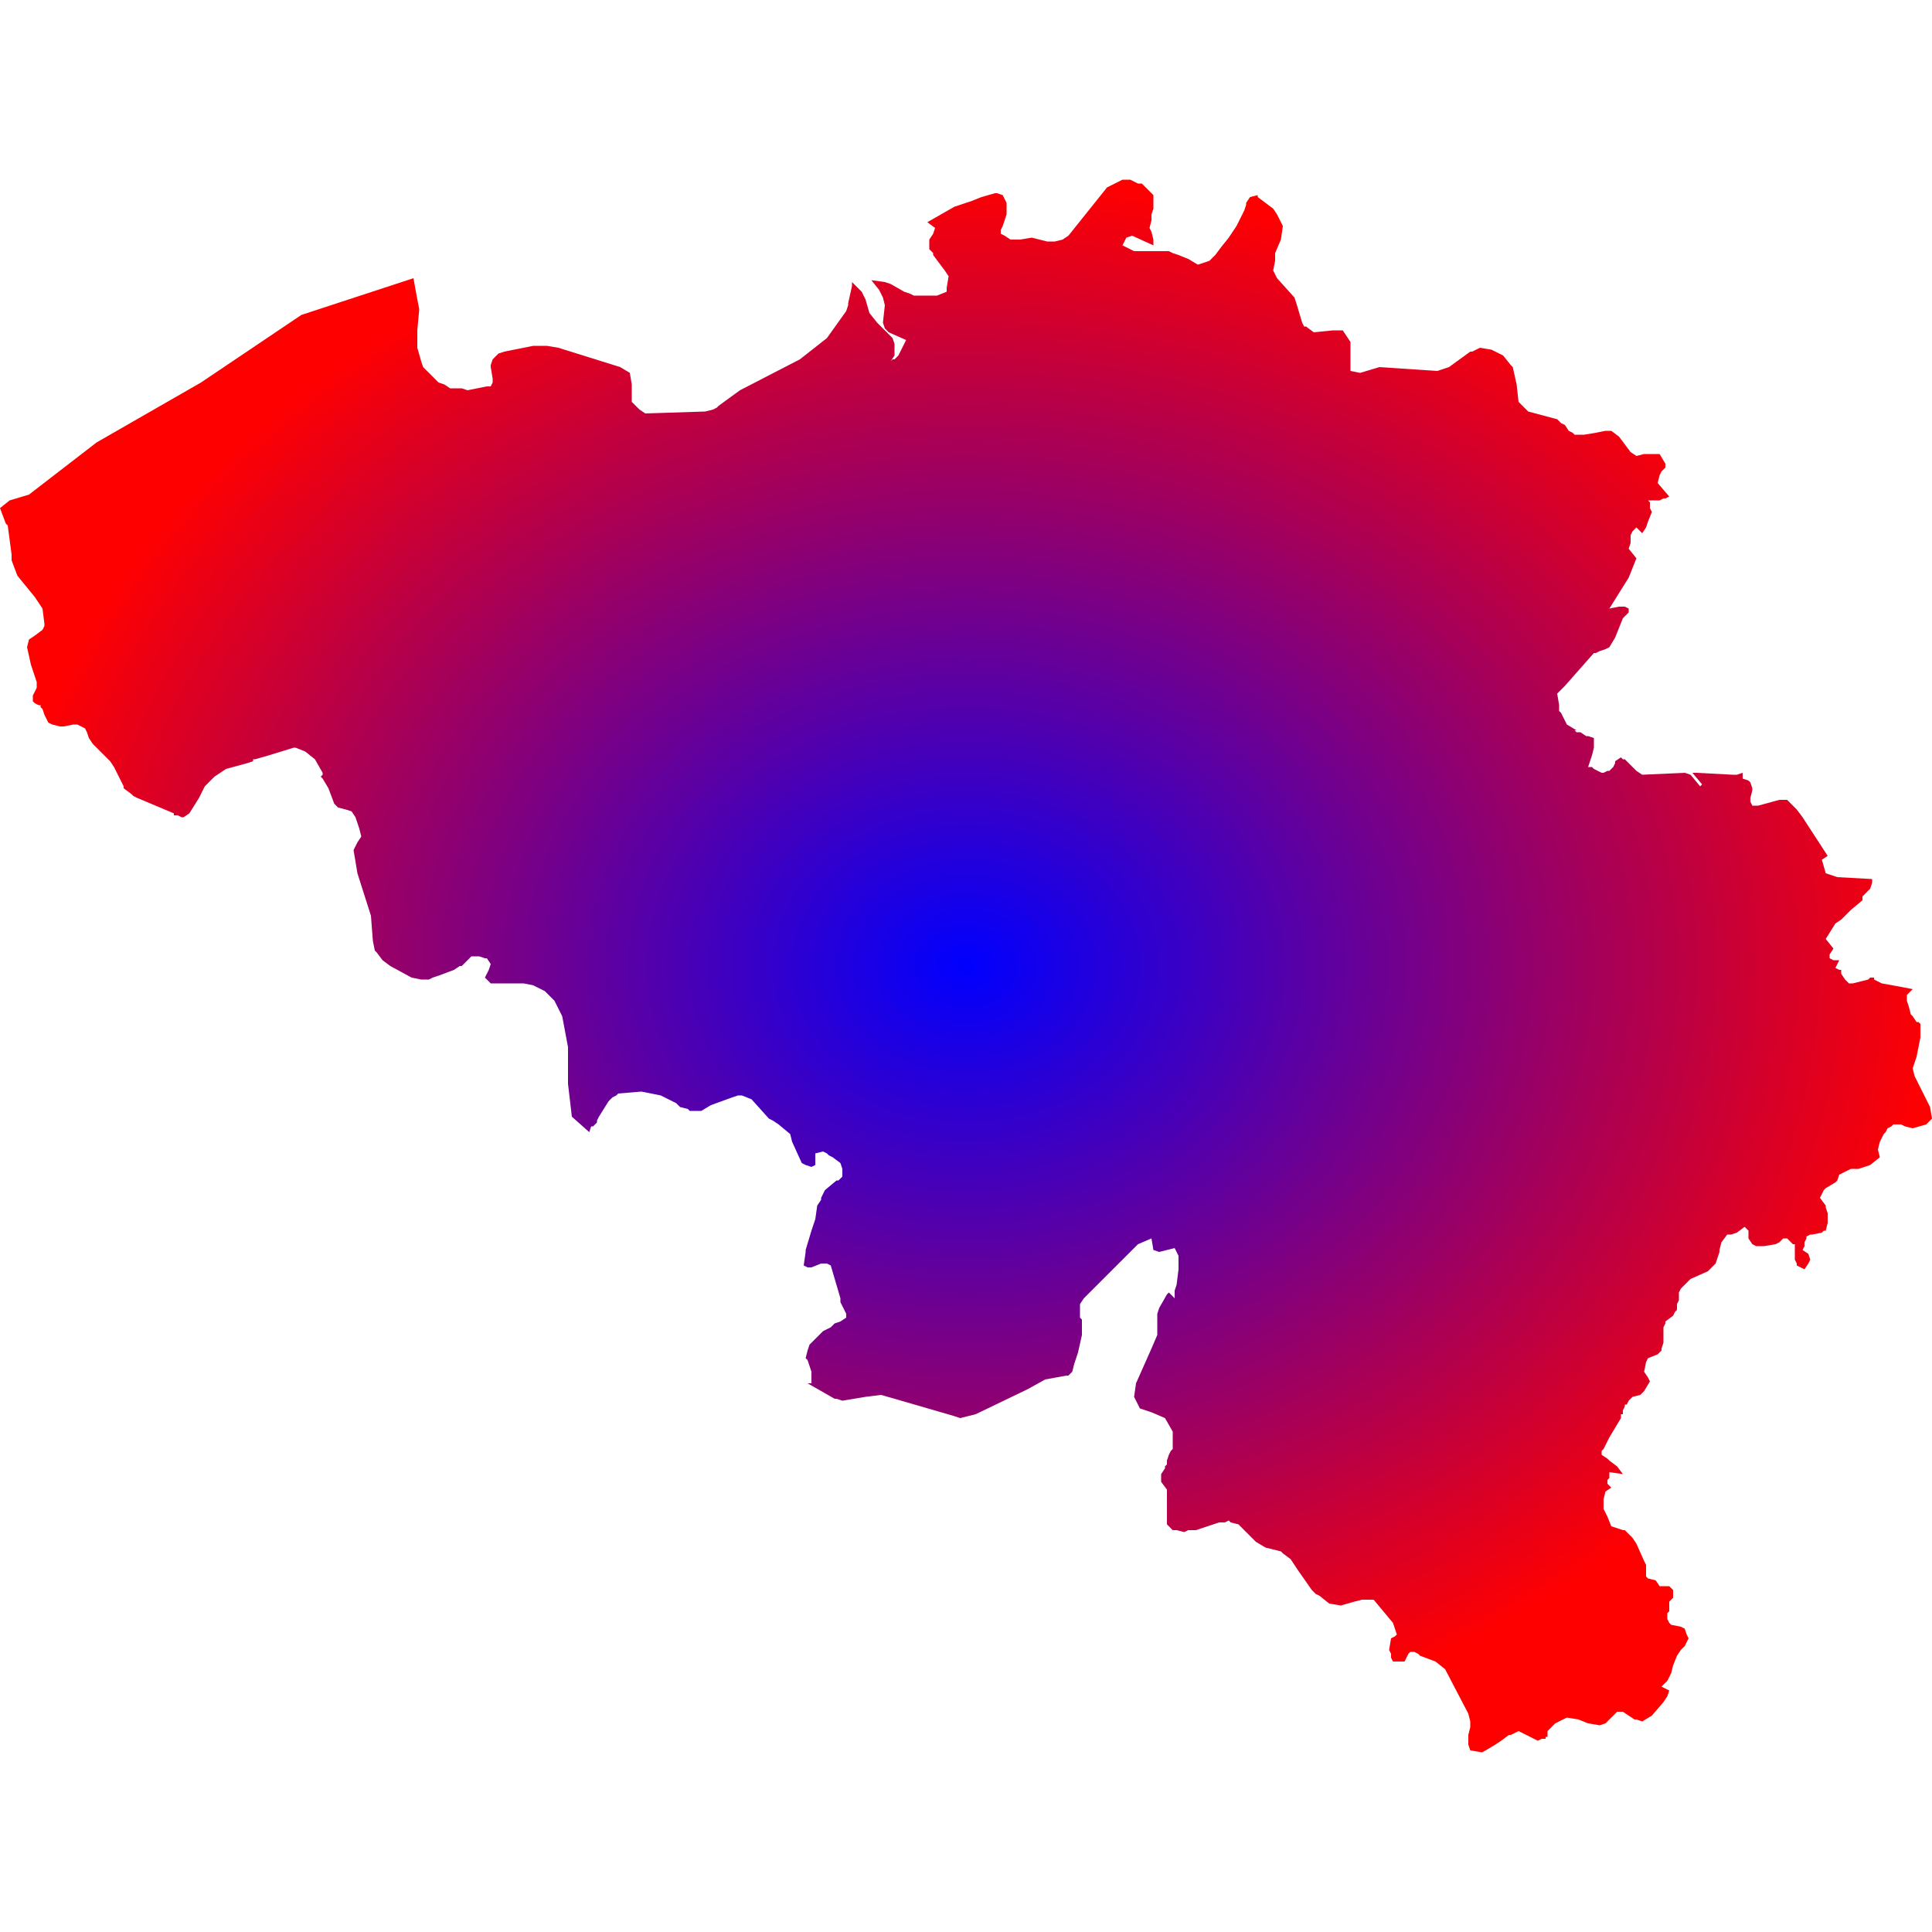
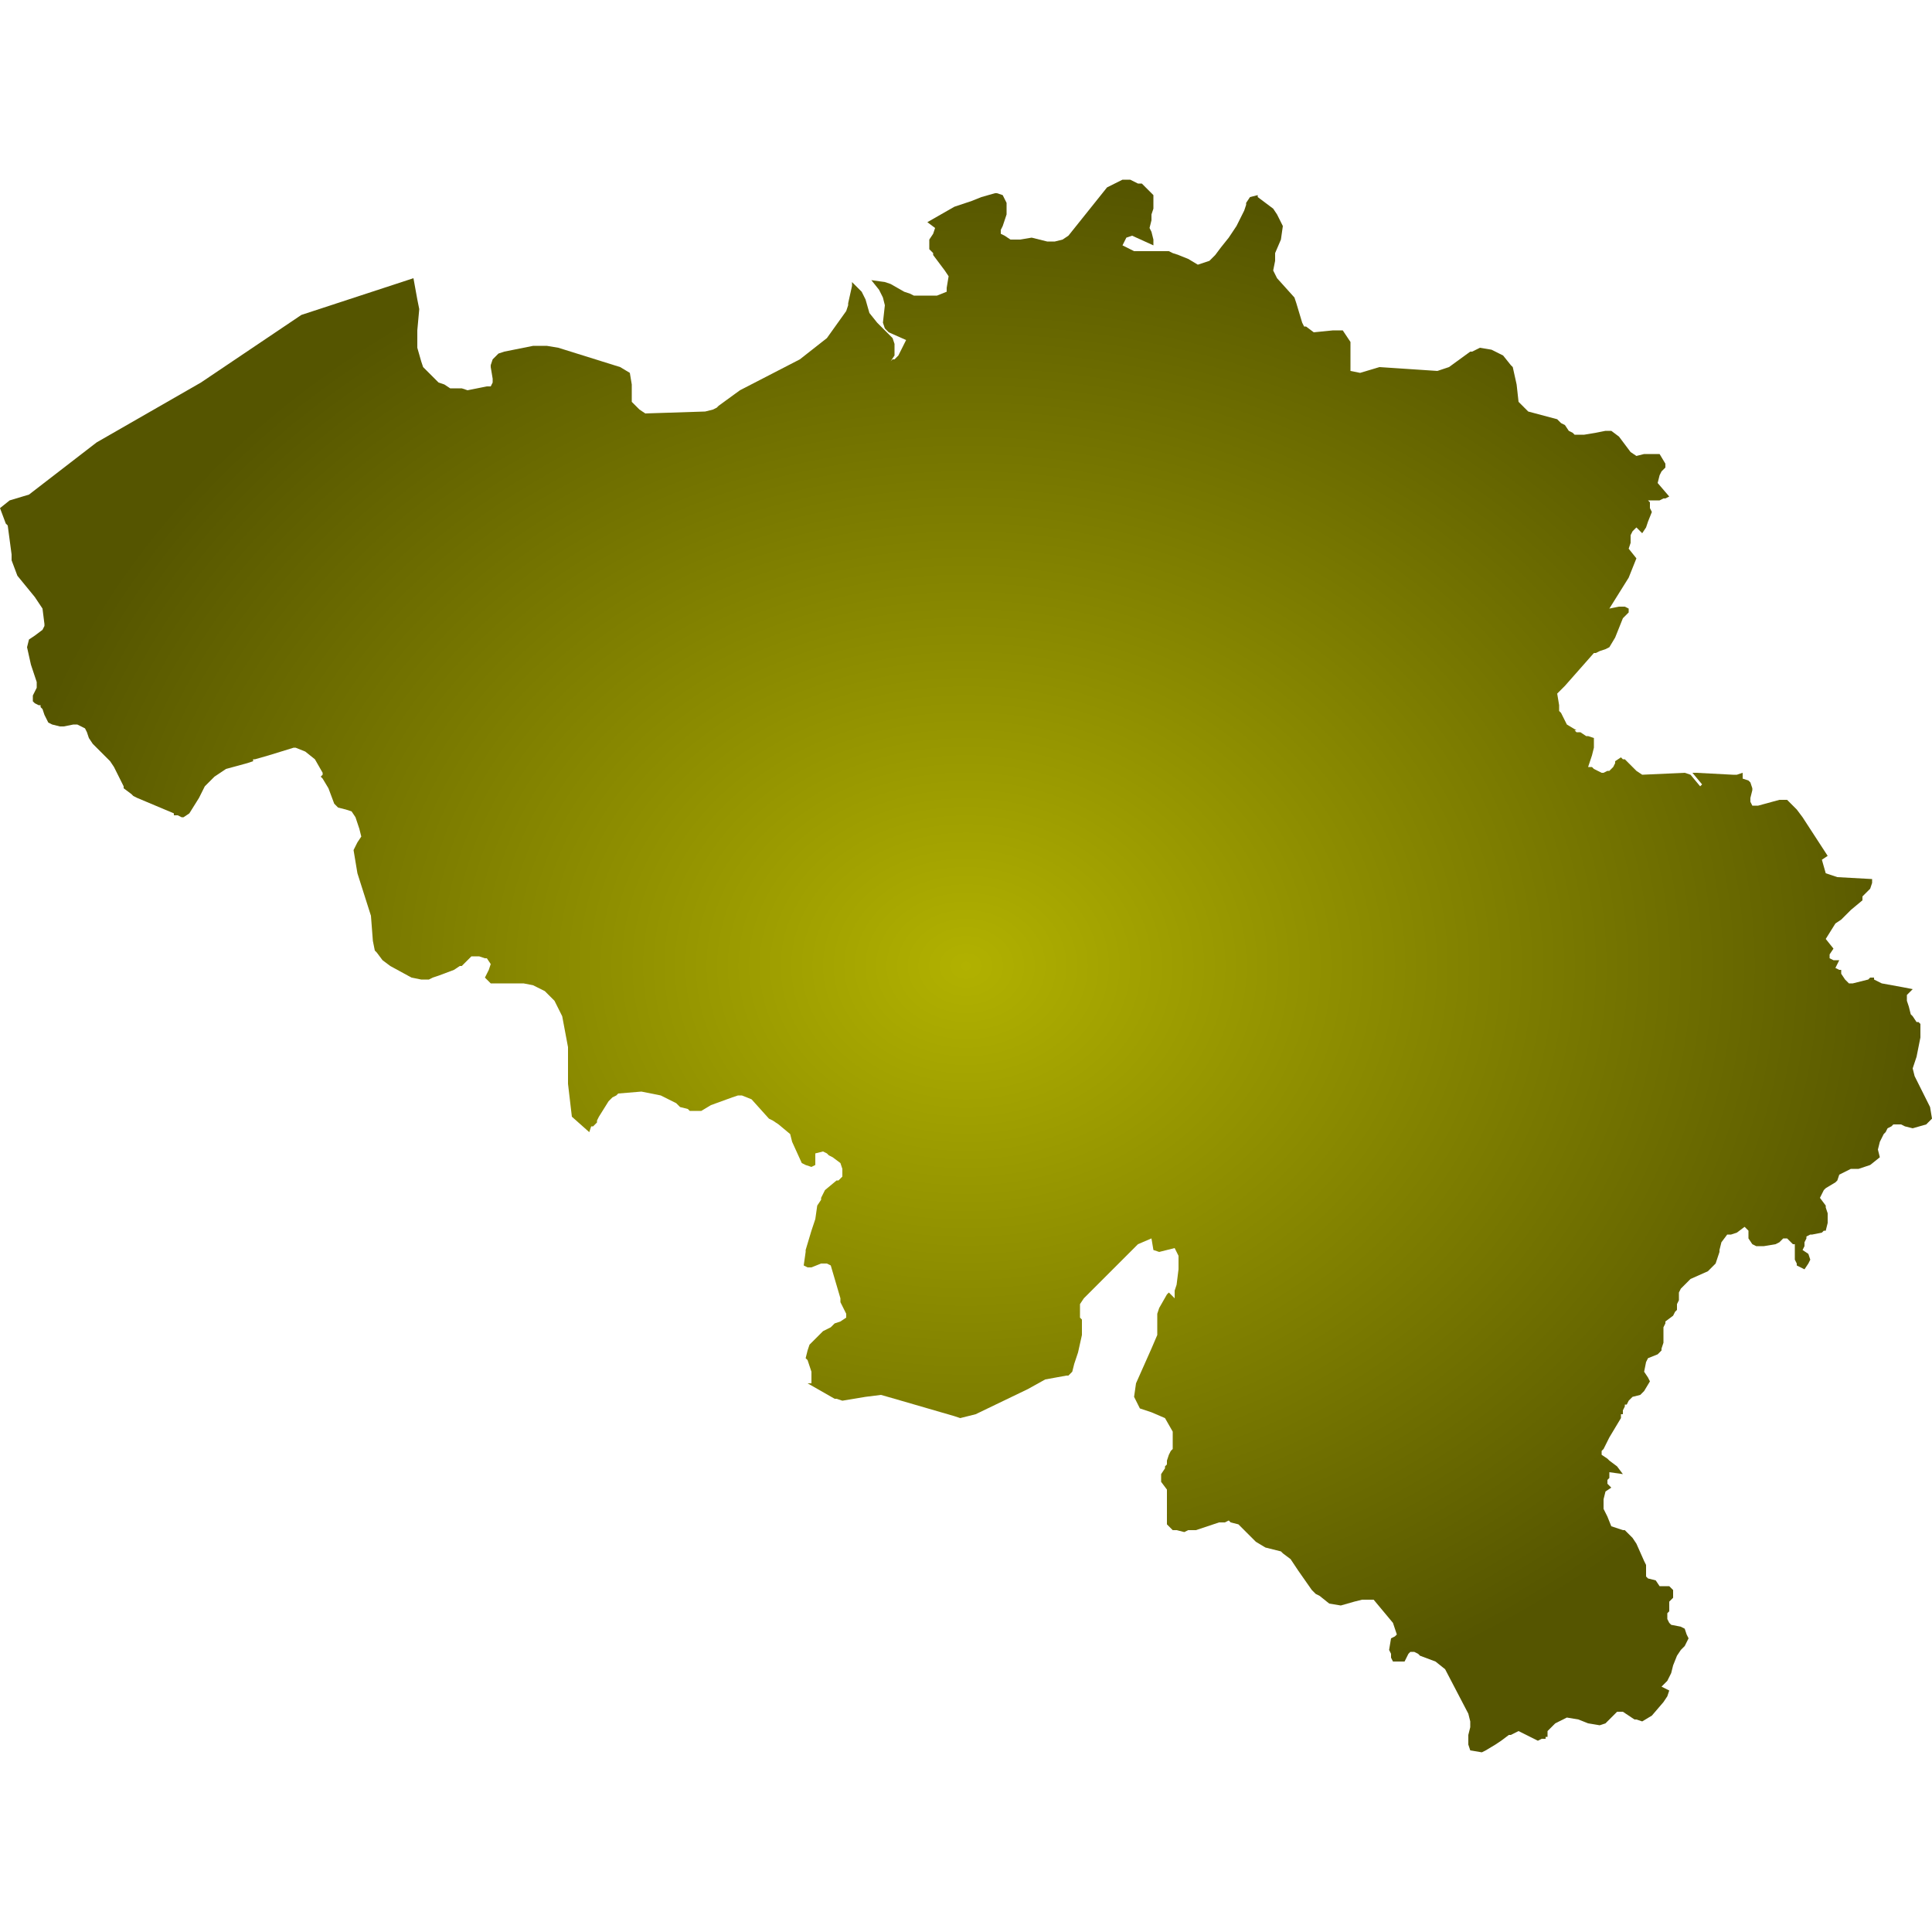
<svg xmlns="http://www.w3.org/2000/svg" id="mapSVG" version="1.1" x="0px" y="0px" style="overflow: hidden; enable-background:new -345 257 100 100;" xml:space="preserve" width="360" height="360" viewBox="0 0 360 360">
  <g id="viewport-20260918041749703" class="svg-pan-zoom_viewport" transform="matrix(3.6,0,0,3.6,1242,-925.2)" style="transform: matrix(3.6, 0, 0, 3.6, 1242, -925.2);">
    <g id="mapGroup">
      <path id="mapPath" d="M-245.1,314.3 L-245.9,312.7 L-246,312.3 L-245.8,311.7 L-245.8,311.7 L-245.6,310.7 L-245.6,310.2 L-245.6,310.1 L-245.6,310 L-245.7,309.9 L-245.7,309.9 L-245.8,309.9 L-246,309.6 L-246.1,309.5 L-246.2,309.1 L-246.3,308.8 L-246.3,308.7 L-246.3,308.5 L-246.3,308.5 L-246,308.2 L-246.5,308.1 L-247.6,307.9 L-248,307.7 L-248,307.6 L-248.1,307.6 L-248.2,307.6 L-248.2,307.6 L-248.3,307.7 L-249.1,307.9 L-249.3,307.9 L-249.4,307.8 L-249.5,307.7 L-249.7,307.4 L-249.7,307.2 L-249.8,307.2 L-250,307.1 L-249.8,306.7 L-250.1,306.7 L-250.3,306.6 L-250.3,306.4 L-250.1,306.1 L-250.5,305.6 L-250,304.8 L-249.7,304.6 L-249.2,304.1 L-248.6,303.6 L-248.6,303.4 L-248.3,303.1 L-248.2,303 L-248.1,302.7 L-248.1,302.5 L-249.9,302.4 L-250.5,302.2 L-250.7,301.5 L-250.4,301.3 L-251.7,299.3 L-252,298.9 L-252.5,298.4 L-252.9,298.4 L-254,298.7 L-254.3,298.7 L-254.4,298.5 L-254.4,298.3 L-254.3,297.9 L-254.3,297.8 L-254.4,297.5 L-254.5,297.4 L-254.8,297.3 L-254.8,297.2 L-254.8,297.1 L-254.8,297 L-254.8,297 L-255.1,297.1 L-255.3,297.1 L-257.2,297 L-257.2,297 L-257.4,297 L-256.9,297.6 L-257,297.7 L-257.5,297.1 L-257.8,297 L-260,297.1 L-260.3,296.9 L-260.9,296.3 L-261,296.3 L-261.1,296.2 L-261.4,296.4 L-261.4,296.5 L-261.5,296.7 L-261.5,296.7 L-261.7,296.9 L-261.8,296.9 L-262,297 L-262.1,297 L-262.3,296.9 L-262.5,296.8 L-262.6,296.7 L-262.7,296.7 L-262.8,296.7 L-262.6,296.1 L-262.5,295.7 L-262.5,295.6 L-262.5,295.2 L-262.8,295.1 L-262.9,295.1 L-263.2,294.9 L-263.3,294.9 L-263.4,294.9 L-263.5,294.8 L-263.4,294.8 L-263.9,294.5 L-264.2,293.9 L-264.3,293.8 L-264.3,293.5 L-264.4,292.9 L-264,292.5 L-262.5,290.8 L-262.4,290.8 L-262.2,290.7 L-261.9,290.6 L-261.7,290.5 L-261.4,290 L-261,289 L-260.7,288.7 L-260.7,288.5 L-260.9,288.4 L-261.2,288.4 L-261.7,288.5 L-260.7,286.9 L-260.3,285.9 L-260.7,285.4 L-260.6,285.1 L-260.6,284.9 L-260.6,284.7 L-260.5,284.5 L-260.3,284.3 L-260,284.6 L-259.8,284.3 L-259.8,284.3 L-259.7,284 L-259.5,283.5 L-259.5,283.5 L-259.6,283.3 L-259.6,283.2 L-259.6,283 L-259.7,282.9 L-259.4,282.9 L-259.1,282.9 L-258.9,282.8 L-258.8,282.8 L-258.8,282.8 L-258.6,282.7 L-259.2,282 L-259.1,281.6 L-259,281.4 L-258.8,281.2 L-258.8,281 L-259.1,280.5 L-259.5,280.5 L-259.9,280.5 L-260.3,280.6 L-260.3,280.6 L-260.6,280.4 L-261.2,279.6 L-261.6,279.3 L-261.7,279.3 L-261.9,279.3 L-262.4,279.4 L-263,279.5 L-263.5,279.5 L-263.6,279.4 L-263.8,279.3 L-264,279 L-264.2,278.9 L-264.4,278.7 L-265.9,278.3 L-266.4,277.8 L-266.5,276.9 L-266.7,276 L-266.8,275.9 L-267.2,275.4 L-267.6,275.2 L-267.8,275.1 L-268.4,275 L-268.8,275.2 L-268.9,275.2 L-270,276 L-270.6,276.2 L-273.6,276 L-274.6,276.3 L-274.6,276.3 L-275.1,276.2 L-275.1,274.7 L-275.5,274.1 L-275.9,274.1 L-276,274.1 L-277,274.2 L-277.4,273.9 L-277.5,273.9 L-277.5,273.9 L-277.6,273.7 L-277.9,272.7 L-278,272.4 L-278.9,271.4 L-279.1,271 L-279,270.5 L-279,270.1 L-278.7,269.4 L-278.6,268.7 L-278.9,268.1 L-279.1,267.8 L-279.9,267.2 L-279.9,267.2 L-279.9,267.1 L-280.3,267.2 L-280.5,267.5 L-280.5,267.6 L-280.6,267.9 L-280.7,268.1 L-280.8,268.3 L-281,268.7 L-281.2,269 L-281.4,269.3 L-281.8,269.8 L-282.1,270.2 L-282.4,270.5 L-283,270.7 L-283.5,270.4 L-284,270.2 L-284.3,270.1 L-284.5,270 L-286.3,270 L-286.9,269.7 L-286.7,269.3 L-286.4,269.2 L-285.3,269.7 L-285.3,269.4 L-285.4,269 L-285.5,268.8 L-285.4,268.4 L-285.4,268.1 L-285.3,267.8 L-285.3,267.1 L-285.6,266.8 L-285.9,266.5 L-286.1,266.5 L-286.3,266.4 L-286.5,266.3 L-286.9,266.3 L-287.7,266.7 L-289.7,269.2 L-290,269.4 L-290.4,269.5 L-290.8,269.5 L-291.6,269.3 L-292.2,269.4 L-292.4,269.4 L-292.5,269.4 L-292.7,269.4 L-293,269.2 L-293.2,269.1 L-293.2,268.9 L-293.1,268.7 L-292.9,268.1 L-292.9,267.5 L-293.1,267.1 L-293.4,267 L-293.5,267 L-294.2,267.2 L-294.7,267.4 L-295.6,267.7 L-297,268.5 L-296.6,268.8 L-296.7,269.1 L-296.9,269.4 L-296.9,269.9 L-296.7,270.1 L-296.7,270.2 L-296.1,271 L-295.9,271.3 L-295.9,271.3 L-296,271.9 L-296,272.1 L-296.5,272.3 L-296.7,272.3 L-297.7,272.3 L-297.9,272.2 L-298.2,272.1 L-298.9,271.7 L-299.2,271.6 L-299.9,271.5 L-299.5,272 L-299.3,272.4 L-299.2,272.8 L-299.3,273.7 L-299.2,274 L-299,274.2 L-298.1,274.6 L-298.5,275.4 L-298.7,275.6 L-298.8,275.6 L-298.9,275.7 L-298.7,275.4 L-298.7,275.1 L-298.7,274.8 L-298.8,274.5 L-299.1,274.2 L-299.6,273.7 L-300,273.2 L-300.2,272.5 L-300.4,272.1 L-300.9,271.6 L-300.9,271.6 L-300.9,271.8 L-301.1,272.7 L-301.1,272.8 L-301.2,273.1 L-302.2,274.5 L-303.6,275.6 L-306.7,277.2 L-307.8,278 L-307.9,278.1 L-308.1,278.2 L-308.5,278.3 L-311.6,278.4 L-311.6,278.4 L-311.9,278.2 L-312.3,277.8 L-312.3,277.3 L-312.3,276.9 L-312.4,276.3 L-312.9,276 L-316.1,275 L-316.7,274.9 L-317.3,274.9 L-317.4,274.9 L-318.4,275.1 L-318.9,275.2 L-319.2,275.3 L-319.2,275.3 L-319.5,275.6 L-319.6,275.9 L-319.6,276 L-319.5,276.6 L-319.5,276.8 L-319.6,277 L-319.8,277 L-320.8,277.2 L-321.1,277.1 L-321.7,277.1 L-322,276.9 L-322.3,276.8 L-322.4,276.7 L-323.1,276 L-323.2,275.7 L-323.4,275 L-323.4,274.1 L-323.3,273 L-323.4,272.5 L-323.6,271.4 L-329.4,273.3 L-334.6,276.8 L-340,279.9 L-343.5,282.6 L-344.5,282.9 L-345,283.3 L-344.7,284.1 L-344.6,284.2 L-344.4,285.7 L-344.4,286 L-344.1,286.8 L-343.2,287.9 L-342.8,288.5 L-342.7,289.3 L-342.7,289.4 L-342.8,289.6 L-343.2,289.9 L-343.5,290.1 L-343.6,290.5 L-343.4,291.4 L-343.1,292.3 L-343.1,292.6 L-343.3,293 L-343.3,293.2 L-343.3,293.3 L-343.2,293.4 L-343,293.5 L-342.9,293.5 L-342.9,293.6 L-342.8,293.7 L-342.7,294 L-342.6,294.2 L-342.5,294.4 L-342.5,294.4 L-342.3,294.5 L-341.9,294.6 L-341.7,294.6 L-341.2,294.5 L-341,294.5 L-340.6,294.7 L-340.5,294.9 L-340.4,295.2 L-340.2,295.5 L-339.4,296.3 L-339.3,296.4 L-339.1,296.7 L-338.7,297.5 L-338.6,297.7 L-338.6,297.8 L-338.2,298.1 L-338.1,298.2 L-337.9,298.3 L-336,299.1 L-336,299.2 L-336,299.2 L-335.9,299.2 L-335.9,299.2 L-335.8,299.2 L-335.6,299.3 L-335.5,299.3 L-335.2,299.1 L-334.7,298.3 L-334.4,297.7 L-334.2,297.5 L-333.9,297.2 L-333.6,297 L-333.3,296.8 L-332.2,296.5 L-331.9,296.4 L-331.9,296.4 L-331.9,296.3 L-331.9,296.3 L-331.8,296.3 L-331.8,296.3 L-331.1,296.1 L-329.8,295.7 L-329.7,295.7 L-329.2,295.9 L-328.7,296.3 L-328.3,297 L-328.3,297.1 L-328.4,297.2 L-328.3,297.3 L-328,297.8 L-327.7,298.6 L-327.5,298.8 L-327.1,298.9 L-326.8,299 L-326.8,299 L-326.6,299.3 L-326.4,299.9 L-326.3,300.3 L-326.5,300.6 L-326.7,301 L-326.5,302.2 L-325.8,304.4 L-325.7,305.7 L-325.6,306.2 L-325.5,306.3 L-325.2,306.7 L-324.8,307 L-323.7,307.6 L-323.2,307.7 L-322.8,307.7 L-322.6,307.6 L-322.3,307.5 L-321.5,307.2 L-321.2,307 L-321.1,307 L-320.9,306.8 L-320.8,306.7 L-320.8,306.7 L-320.6,306.5 L-320.5,306.5 L-320.2,306.5 L-319.9,306.6 L-319.8,306.6 L-319.6,306.9 L-319.7,307.2 L-319.7,307.2 L-319.9,307.6 L-319.6,307.9 L-317.9,307.9 L-317.4,308 L-316.8,308.3 L-316.3,308.8 L-315.9,309.6 L-315.6,311.2 L-315.6,313.1 L-315.4,314.8 L-314.5,315.6 L-314.4,315.3 L-314.4,315.3 L-314.3,315.3 L-314.2,315.2 L-314.2,315.2 L-314.1,315.1 L-314.1,315 L-314,314.8 L-313.5,314 L-313.3,313.8 L-313.1,313.7 L-313,313.6 L-311.8,313.5 L-310.8,313.7 L-310.2,314 L-310,314.1 L-309.8,314.3 L-309.4,314.4 L-309.3,314.5 L-308.7,314.5 L-308.2,314.2 L-307.1,313.8 L-306.8,313.7 L-306.6,313.7 L-306.1,313.9 L-306.1,313.9 L-305.2,314.9 L-305,315 L-304.7,315.2 L-304.1,315.7 L-304,316.1 L-303.5,317.2 L-303.3,317.3 L-303,317.4 L-302.8,317.3 L-302.8,317.3 L-302.8,316.7 L-302.4,316.6 L-302.2,316.7 L-302.1,316.8 L-301.9,316.9 L-301.5,317.2 L-301.4,317.5 L-301.4,317.7 L-301.4,317.9 L-301.6,318.1 L-301.7,318.1 L-302.3,318.6 L-302.5,319 L-302.5,319.1 L-302.7,319.4 L-302.8,320.1 L-303,320.7 L-303.3,321.7 L-303.3,321.8 L-303.4,322.5 L-303.2,322.6 L-303,322.6 L-302.5,322.4 L-302.2,322.4 L-302,322.5 L-301.5,324.2 L-301.5,324.4 L-301.4,324.6 L-301.2,325 L-301.2,325.2 L-301.5,325.4 L-301.8,325.5 L-302,325.7 L-302.4,325.9 L-302.6,326.1 L-302.9,326.4 L-303.1,326.6 L-303.1,326.6 L-303.2,326.9 L-303.3,327.3 L-303.2,327.4 L-303.1,327.7 L-303,328 L-303,328.2 L-303,328.6 L-303.2,328.6 L-301.8,329.4 L-301.7,329.4 L-301.4,329.5 L-300.2,329.3 L-299.4,329.2 L-298.7,329.4 L-295.6,330.3 L-295.3,330.4 L-294.5,330.2 L-291.8,328.9 L-290.9,328.4 L-289.8,328.2 L-289.7,328.2 L-289.5,328 L-289.4,327.6 L-289.4,327.6 L-289.2,327 L-289,326.1 L-289,325.7 L-289,325.4 L-289,325.3 L-289.1,325.2 L-289.1,325.1 L-289.1,324.9 L-289.1,324.5 L-288.9,324.2 L-286.1,321.4 L-285.4,321.1 L-285.4,321.1 L-285.3,321.7 L-285,321.8 L-284.2,321.6 L-284,322 L-284,322.7 L-284.1,323.5 L-284.2,323.8 L-284.2,324.2 L-284.5,323.9 L-284.6,324 L-285,324.7 L-285.1,325 L-285.1,325.1 L-285.1,325.4 L-285.1,325.7 L-285.1,326 L-285.1,326.1 L-285.4,326.8 L-286.2,328.6 L-286.3,329.3 L-286,329.9 L-285.4,330.1 L-284.7,330.4 L-284.3,331.1 L-284.3,331.4 L-284.3,331.6 L-284.3,332 L-284.4,332.1 L-284.5,332.3 L-284.6,332.6 L-284.6,332.8 L-284.7,332.9 L-284.7,333 L-284.9,333.3 L-284.9,333.5 L-284.9,333.7 L-284.6,334.1 L-284.6,334.4 L-284.6,335.9 L-284.3,336.2 L-284.1,336.2 L-283.7,336.3 L-283.5,336.2 L-283.1,336.2 L-282.5,336 L-281.9,335.8 L-281.6,335.8 L-281.4,335.7 L-281.3,335.8 L-281.3,335.8 L-280.9,335.9 L-280,336.8 L-279.5,337.1 L-278.7,337.3 L-278.6,337.4 L-278.2,337.7 L-277.8,338.3 L-277.1,339.3 L-276.9,339.5 L-276.7,339.6 L-276.2,340 L-275.6,340.1 L-274.9,339.9 L-274.5,339.8 L-273.9,339.8 L-273.4,340.4 L-272.9,341 L-272.7,341.6 L-272.8,341.7 L-272.8,341.7 L-273,341.8 L-273,341.8 L-273.1,342.4 L-273,342.6 L-273,342.8 L-272.9,343 L-272.4,343 L-272.3,343 L-272.3,343 L-272.2,342.8 L-272.1,342.6 L-272,342.5 L-271.8,342.5 L-271.6,342.6 L-271.5,342.7 L-270.7,343 L-270.2,343.4 L-269,345.7 L-268.9,346.1 L-268.9,346.4 L-269,346.8 L-269,347.2 L-269,347.3 L-268.9,347.6 L-268.3,347.7 L-268.1,347.6 L-267.6,347.3 L-267.3,347.1 L-266.9,346.8 L-266.8,346.8 L-266.4,346.6 L-265.6,347 L-265.4,347.1 L-265.2,347 L-265,347 L-265,346.9 L-264.9,346.9 L-264.9,346.6 L-264.5,346.2 L-263.9,345.9 L-263.3,346 L-262.8,346.2 L-262.2,346.3 L-262.2,346.3 L-261.9,346.2 L-261.5,345.8 L-261.3,345.6 L-261,345.6 L-260.4,346 L-260.3,346 L-260,346.1 L-259.5,345.8 L-258.9,345.1 L-258.7,344.8 L-258.6,344.5 L-258.8,344.4 L-259,344.3 L-258.7,344 L-258.5,343.6 L-258.4,343.2 L-258.2,342.7 L-258,342.4 L-257.8,342.2 L-257.6,341.8 L-257.7,341.6 L-257.8,341.3 L-258,341.2 L-258.5,341.1 L-258.6,341 L-258.7,340.8 L-258.7,340.7 L-258.7,340.5 L-258.6,340.4 L-258.6,340.1 L-258.6,339.9 L-258.5,339.8 L-258.4,339.7 L-258.4,339.6 L-258.4,339.4 L-258.4,339.3 L-258.6,339.1 L-258.7,339.1 L-258.8,339.1 L-258.9,339.1 L-259,339.1 L-259.1,339.1 L-259.3,338.8 L-259.7,338.7 L-259.8,338.6 L-259.8,338.5 L-259.8,338 L-259.9,337.8 L-260.3,336.9 L-260.5,336.6 L-260.5,336.6 L-260.7,336.4 L-260.9,336.2 L-261,336.2 L-261.3,336.1 L-261.3,336.1 L-261.6,336 L-261.8,335.5 L-261.9,335.3 L-262,335.1 L-262,334.6 L-261.9,334.2 L-261.6,334 L-261.8,333.8 L-261.8,333.6 L-261.7,333.5 L-261.7,333.5 L-261.7,333.5 L-261.7,333.2 L-261,333.3 L-261.3,332.9 L-261.7,332.6 L-261.8,332.5 L-262.1,332.3 L-262.1,332.1 L-262,332 L-261.7,331.4 L-261.1,330.4 L-261.1,330.2 L-261,330.2 L-261,330 L-261,330 L-260.9,329.8 L-260.9,329.7 L-260.8,329.7 L-260.7,329.5 L-260.5,329.3 L-260.1,329.2 L-260,329.1 L-259.9,329 L-259.6,328.5 L-259.7,328.3 L-259.9,328 L-259.8,327.5 L-259.7,327.3 L-259.2,327.1 L-259,326.9 L-259,326.9 L-259,326.8 L-258.9,326.5 L-258.9,326 L-258.9,325.7 L-258.8,325.5 L-258.8,325.4 L-258.4,325.1 L-258.3,324.9 L-258.2,324.8 L-258.2,324.7 L-258.2,324.5 L-258.1,324.3 L-258.1,323.9 L-258,323.7 L-257.8,323.5 L-257.5,323.2 L-256.6,322.8 L-256.2,322.4 L-256,321.8 L-256,321.7 L-255.9,321.3 L-255.6,320.9 L-255.4,320.9 L-255.1,320.8 L-254.7,320.5 L-254.7,320.5 L-254.5,320.7 L-254.5,321.1 L-254.3,321.4 L-254.1,321.5 L-254,321.5 L-253.7,321.5 L-253.1,321.4 L-253.1,321.4 L-252.9,321.3 L-252.7,321.1 L-252.5,321.1 L-252.2,321.4 L-252.1,321.4 L-252.1,321.8 L-252.1,322.2 L-252,322.4 L-252,322.5 L-251.6,322.7 L-251.4,322.4 L-251.3,322.2 L-251.3,322.2 L-251.4,321.9 L-251.7,321.7 L-251.6,321.5 L-251.6,321.3 L-251.5,321.1 L-251.5,321 L-251.5,321 L-251.3,320.9 L-251.2,320.9 L-250.7,320.8 L-250.6,320.7 L-250.5,320.7 L-250.4,320.3 L-250.4,319.8 L-250.5,319.5 L-250.5,319.4 L-250.8,319 L-250.6,318.6 L-250.5,318.5 L-250,318.2 L-249.9,318.1 L-249.8,317.8 L-249.2,317.5 L-248.8,317.5 L-248.2,317.3 L-247.7,316.9 L-247.8,316.5 L-247.7,316.1 L-247.5,315.7 L-247.4,315.6 L-247.3,315.4 L-247.1,315.3 L-247,315.2 L-246.7,315.2 L-246.6,315.2 L-246.4,315.3 L-246,315.4 L-245.3,315.2 L-245.2,315.1 L-245,314.9 Z" fill="url(#grad1)" />
    </g>
  </g>
  <defs>
    <radialGradient id="grad1">
-       <stop offset="0%" style="stop-color:blue;stop-opacity:1" />
-       <stop offset="100%" style="stop-color:red;stop-opacity:1" />
+       <stop offset="0%" style="stop-color:#b1b100;stop-opacity:1" />
+       <stop offset="100%" style="stop-color:#555500;stop-opacity:1" />
    </radialGradient>
  </defs>
</svg>
